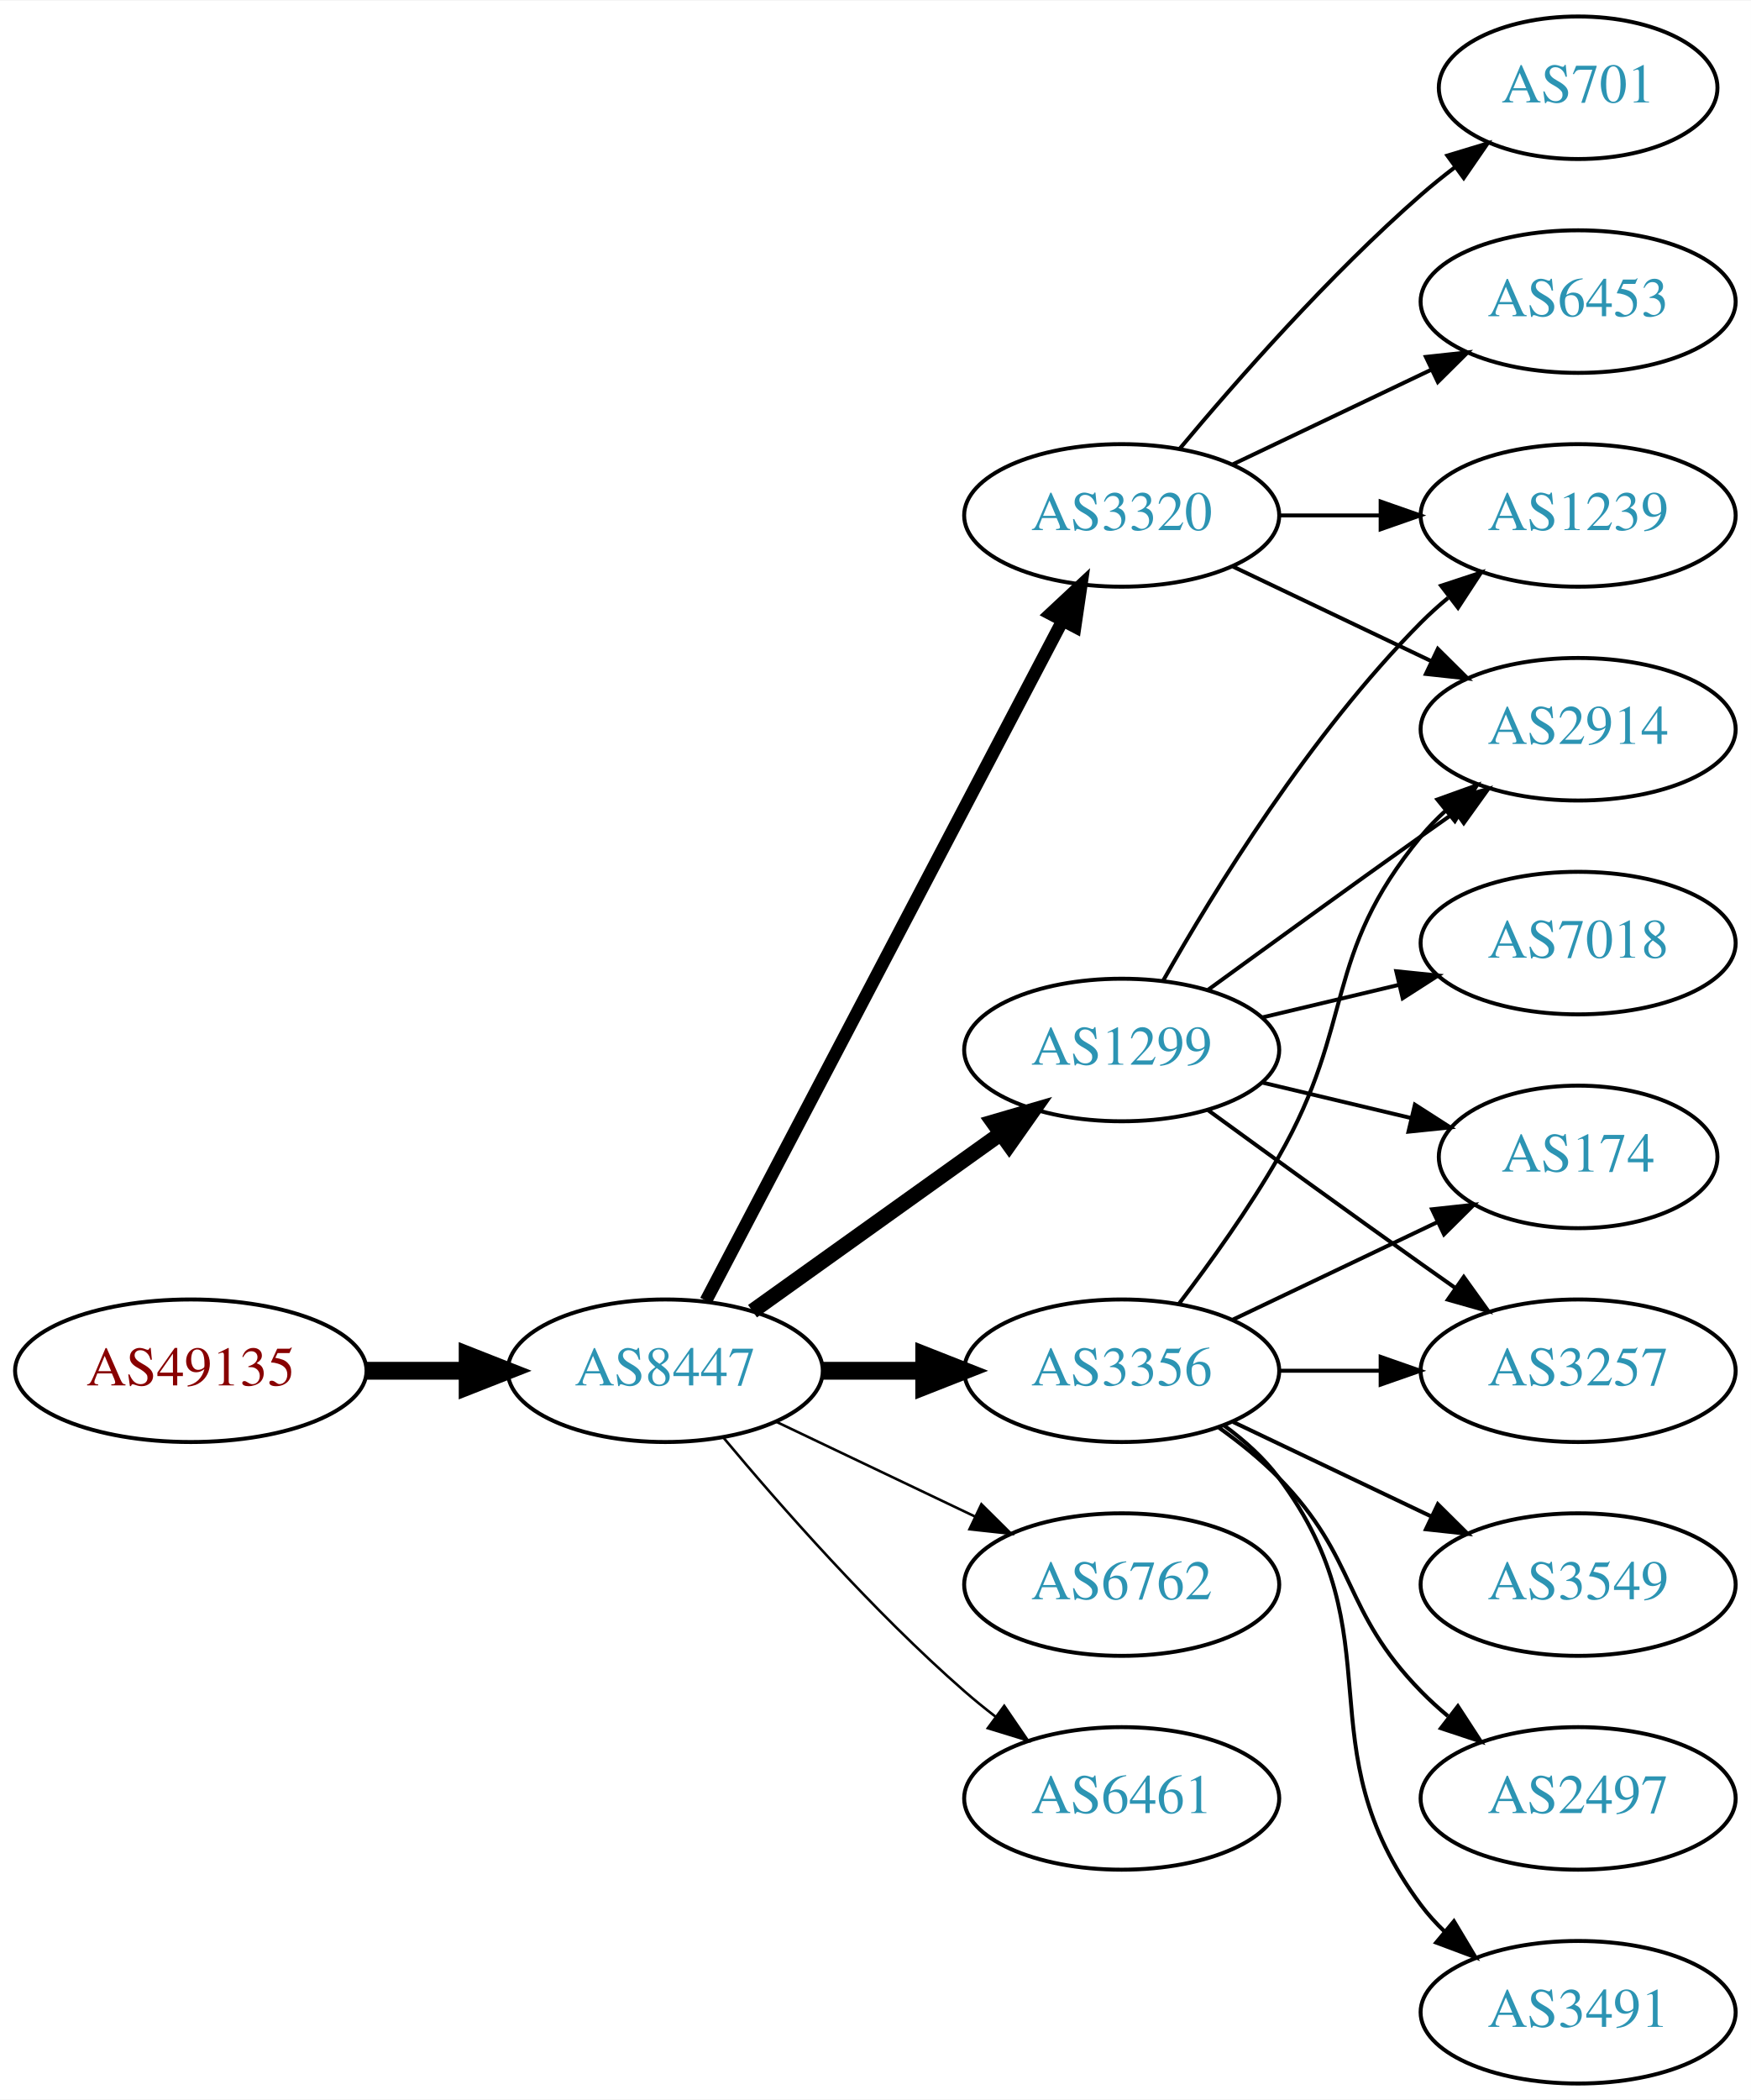
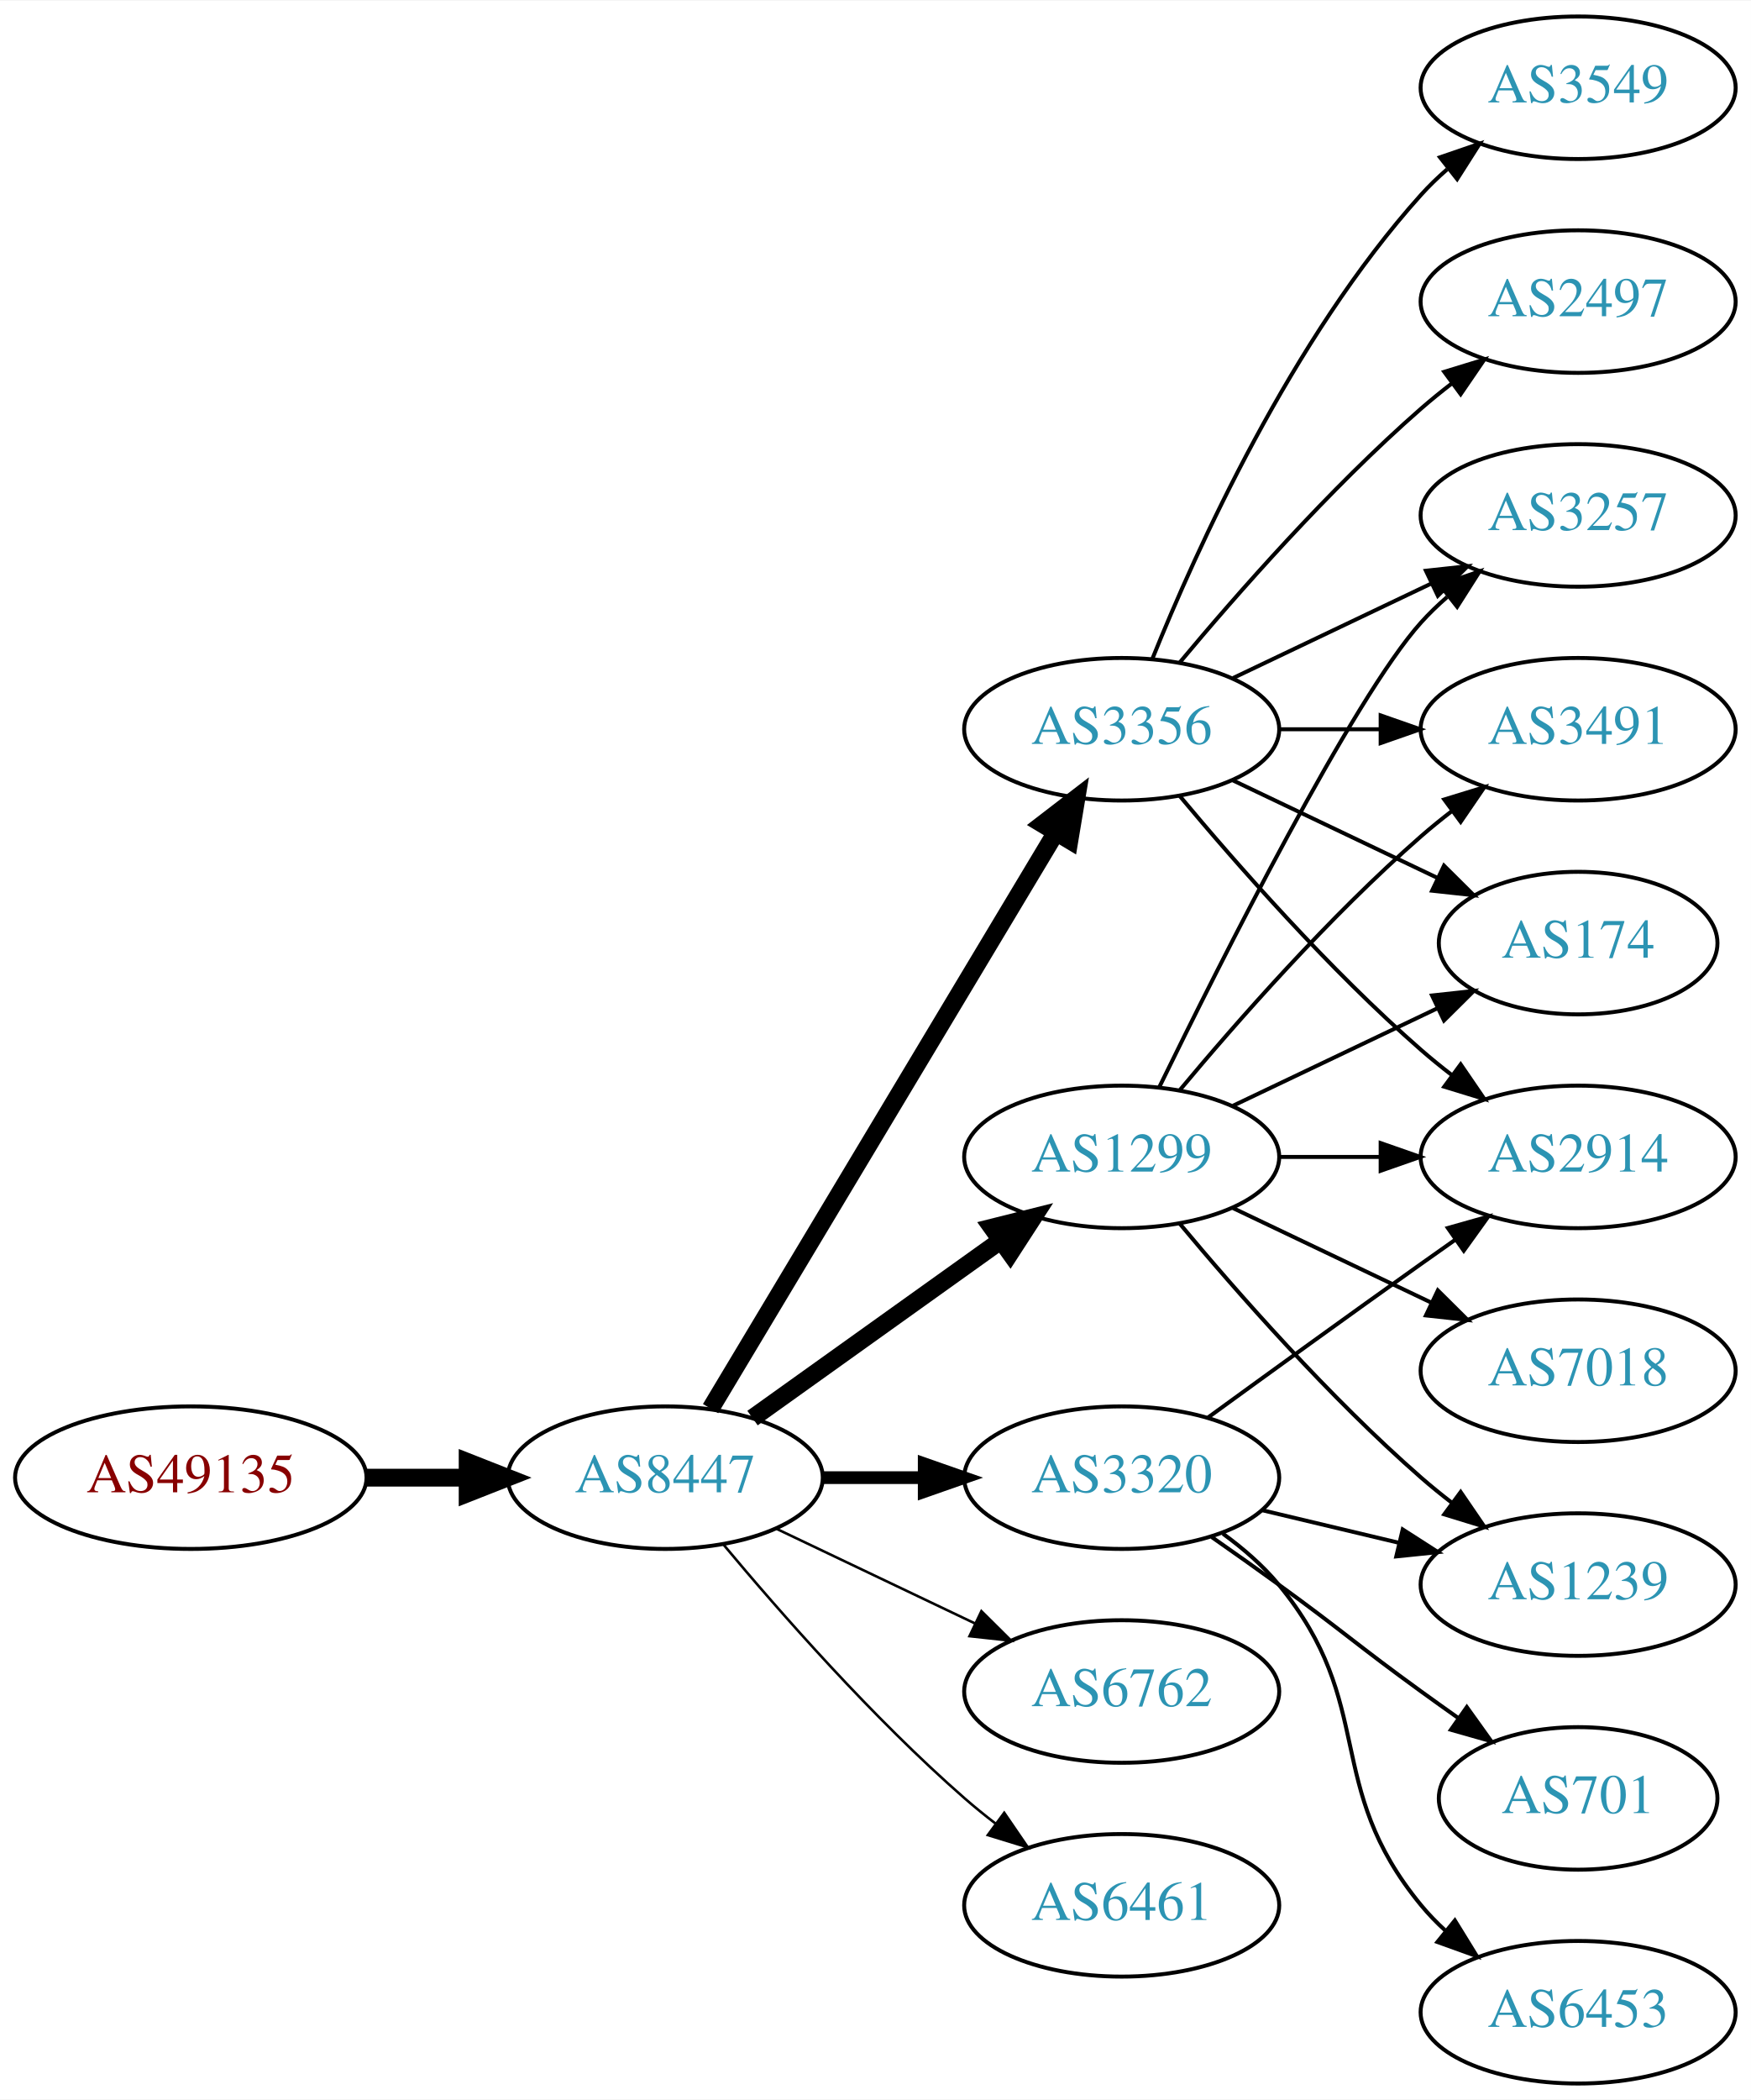
<svg xmlns="http://www.w3.org/2000/svg" xmlns:xlink="http://www.w3.org/1999/xlink" width="442pt" height="530pt" viewBox="0.00 0.00 442.27 530.00">
  <g id="graph0" class="graph" transform="scale(1 1) rotate(0) translate(4 526)">
    <polygon fill="white" stroke="none" points="-4,4 -4,-526 438.271,-526 438.271,4 -4,4" />
    <g id="node1" class="node">
      <g id="a_node1">
        <a xlink:href="/asn/49135" xlink:title="AS49135 ~ Wirtschaftskammer Oberoesterreich [AT]">
-           <ellipse fill="#ffffff" stroke="black" cx="44.196" cy="-180" rx="44.393" ry="18" />
-           <text text-anchor="middle" x="44.196" y="-176.3" font-family="Times,serif" font-size="14.00" fill="#880000">AS49135</text>
+           <ellipse fill="#ffffff" stroke="black" cx="44.196" cy="-153" rx="44.393" ry="18" />
+           <text text-anchor="middle" x="44.196" y="-149.3" font-family="Times,serif" font-size="14.00" fill="#880000">AS49135</text>
        </a>
      </g>
    </g>
    <g id="node2" class="node">
      <g id="a_node2">
        <a xlink:href="/asn/8447" xlink:title="AS8447 ~ A1 Telekom Austria AG [AT]">
-           <ellipse fill="#ffffff" stroke="black" cx="164.039" cy="-180" rx="39.794" ry="18" />
-           <text text-anchor="middle" x="164.039" y="-176.3" font-family="Times,serif" font-size="14.00" fill="#2c94b3">AS8447</text>
+           <ellipse fill="#ffffff" stroke="black" cx="164.039" cy="-153" rx="39.794" ry="18" />
+           <text text-anchor="middle" x="164.039" y="-149.3" font-family="Times,serif" font-size="14.00" fill="#2c94b3">AS8447</text>
        </a>
      </g>
    </g>
    <g id="edge1" class="edge">
-       <path fill="none" stroke="black" stroke-width="4.5" d="M88.407,-180C96.72,-180 105.482,-180 113.965,-180" />
-       <polygon fill="black" stroke="black" stroke-width="4.5" points="114.123,-183.938 124.123,-180 114.123,-176.063 114.123,-183.938" />
+       <path fill="none" stroke="black" stroke-width="4.5" d="M88.407,-153C96.72,-153 105.482,-153 113.965,-153" />
+       <polygon fill="black" stroke="black" stroke-width="4.5" points="114.123,-156.938 124.123,-153 114.123,-149.063 114.123,-156.938" />
    </g>
    <g id="node3" class="node">
      <g id="a_node3">
-         <a xlink:href="/asn/1299" xlink:title="AS1299 ~ Telia Carrier [EU]">
-           <ellipse fill="#ffffff" stroke="black" cx="279.332" cy="-261" rx="39.794" ry="18" />
-           <text text-anchor="middle" x="279.332" y="-257.3" font-family="Times,serif" font-size="14.00" fill="#2c94b3">AS1299</text>
+         <a xlink:href="/asn/3356" xlink:title="AS3356 ~ Level 3 Parent, LLC [US]">
+           <ellipse fill="#ffffff" stroke="black" cx="279.332" cy="-342" rx="39.794" ry="18" />
+           <text text-anchor="middle" x="279.332" y="-338.3" font-family="Times,serif" font-size="14.00" fill="#2c94b3">AS3356</text>
        </a>
      </g>
    </g>
    <g id="edge2" class="edge">
-       <path fill="none" stroke="black" stroke-width="3.857" d="M186.083,-195.046C203.697,-207.639 229.036,-225.755 248.701,-239.816" />
-       <polygon fill="black" stroke="black" stroke-width="3.857" points="246.845,-242.791 257.016,-245.76 250.917,-237.097 246.845,-242.791" />
+       <path fill="none" stroke="black" stroke-width="4.5" d="M175.494,-170.442C195.475,-203.775 239.18,-276.686 262.666,-315.866" />
+       <polygon fill="black" stroke="black" stroke-width="4.5" points="259.383,-318.048 267.902,-324.6 266.137,-313.999 259.383,-318.048" />
    </g>
    <g id="node4" class="node">
      <g id="a_node4">
-         <a xlink:href="/asn/3320" xlink:title="AS3320 ~ DTAG [DE]">
-           <ellipse fill="#ffffff" stroke="black" cx="279.332" cy="-396" rx="39.794" ry="18" />
-           <text text-anchor="middle" x="279.332" y="-392.3" font-family="Times,serif" font-size="14.00" fill="#2c94b3">AS3320</text>
+         <a xlink:href="/asn/1299" xlink:title="AS1299 ~ Telia Carrier [EU]">
+           <ellipse fill="#ffffff" stroke="black" cx="279.332" cy="-234" rx="39.794" ry="18" />
+           <text text-anchor="middle" x="279.332" y="-230.3" font-family="Times,serif" font-size="14.00" fill="#2c94b3">AS1299</text>
        </a>
      </g>
    </g>
    <g id="edge3" class="edge">
-       <path fill="none" stroke="black" stroke-width="3.214" d="M174.31,-197.676C194.151,-235.505 240.829,-324.499 264.316,-369.278" />
-       <polygon fill="black" stroke="black" stroke-width="3.214" points="261.347,-371.152 269.091,-378.383 267.546,-367.901 261.347,-371.152" />
+       <path fill="none" stroke="black" stroke-width="4.5" d="M186.083,-168.046C203.697,-180.639 229.036,-198.755 248.701,-212.816" />
+       <polygon fill="black" stroke="black" stroke-width="4.5" points="246.591,-216.147 257.016,-218.76 251.171,-209.741 246.591,-216.147" />
    </g>
    <g id="node5" class="node">
      <g id="a_node5">
-         <a xlink:href="/asn/3356" xlink:title="AS3356 ~ Level 3 Parent, LLC [US]">
-           <ellipse fill="#ffffff" stroke="black" cx="279.332" cy="-180" rx="39.794" ry="18" />
-           <text text-anchor="middle" x="279.332" y="-176.3" font-family="Times,serif" font-size="14.00" fill="#2c94b3">AS3356</text>
+         <a xlink:href="/asn/3320" xlink:title="AS3320 ~ DTAG [DE]">
+           <ellipse fill="#ffffff" stroke="black" cx="279.332" cy="-153" rx="39.794" ry="18" />
+           <text text-anchor="middle" x="279.332" y="-149.3" font-family="Times,serif" font-size="14.00" fill="#2c94b3">AS3320</text>
        </a>
      </g>
    </g>
    <g id="edge4" class="edge">
-       <path fill="none" stroke="black" stroke-width="4.5" d="M203.711,-180C211.914,-180 220.678,-180 229.21,-180" />
-       <polygon fill="black" stroke="black" stroke-width="4.5" points="229.449,-183.938 239.449,-180 229.449,-176.063 229.449,-183.938" />
+       <path fill="none" stroke="black" stroke-width="3.214" d="M203.711,-153C211.914,-153 220.678,-153 229.21,-153" />
+       <polygon fill="black" stroke="black" stroke-width="3.214" points="229.449,-156.5 239.449,-153 229.449,-149.5 229.449,-156.5" />
    </g>
    <g id="node6" class="node">
      <g id="a_node6">
        <a xlink:href="/asn/6762" xlink:title="AS6762 ~ TELECOM ITALIA SPARKLE S.p.A. [IT]">
-           <ellipse fill="#ffffff" stroke="black" cx="279.332" cy="-126" rx="39.794" ry="18" />
-           <text text-anchor="middle" x="279.332" y="-122.3" font-family="Times,serif" font-size="14.00" fill="#2c94b3">AS6762</text>
+           <ellipse fill="#ffffff" stroke="black" cx="279.332" cy="-99" rx="39.794" ry="18" />
+           <text text-anchor="middle" x="279.332" y="-95.3" font-family="Times,serif" font-size="14.00" fill="#2c94b3">AS6762</text>
        </a>
      </g>
    </g>
    <g id="edge5" class="edge">
-       <path fill="none" stroke="black" stroke-width="0.643" d="M192.175,-167.066C207.169,-159.919 225.99,-150.948 242.213,-143.215" />
-       <polygon fill="black" stroke="black" stroke-width="0.643" points="243.895,-146.291 251.417,-138.829 240.884,-139.972 243.895,-146.291" />
+       <path fill="none" stroke="black" stroke-width="0.643" d="M192.175,-140.066C207.169,-132.919 225.99,-123.948 242.213,-116.215" />
+       <polygon fill="black" stroke="black" stroke-width="0.643" points="243.895,-119.291 251.417,-111.829 240.884,-112.972 243.895,-119.291" />
    </g>
    <g id="node7" class="node">
      <g id="a_node7">
        <a xlink:href="/asn/6461" xlink:title="AS6461 ~ Zayo Bandwidth [US]">
-           <ellipse fill="#ffffff" stroke="black" cx="279.332" cy="-72" rx="39.794" ry="18" />
-           <text text-anchor="middle" x="279.332" y="-68.3" font-family="Times,serif" font-size="14.00" fill="#2c94b3">AS6461</text>
+           <ellipse fill="#ffffff" stroke="black" cx="279.332" cy="-45" rx="39.794" ry="18" />
+           <text text-anchor="middle" x="279.332" y="-41.3" font-family="Times,serif" font-size="14.00" fill="#2c94b3">AS6461</text>
        </a>
      </g>
    </g>
    <g id="edge6" class="edge">
-       <path fill="none" stroke="black" stroke-width="0.643" d="M178.669,-163.183C192.951,-146.071 216.498,-119.255 239.685,-99 242.151,-96.846 244.789,-94.706 247.487,-92.628" />
-       <polygon fill="black" stroke="black" stroke-width="0.643" points="249.66,-95.375 255.641,-86.63 245.512,-89.736 249.66,-95.375" />
+       <path fill="none" stroke="black" stroke-width="0.643" d="M178.669,-136.183C192.951,-119.071 216.498,-92.255 239.685,-72 242.151,-69.846 244.789,-67.706 247.487,-65.628" />
+       <polygon fill="black" stroke="black" stroke-width="0.643" points="249.66,-68.375 255.641,-59.63 245.512,-62.736 249.66,-68.375" />
    </g>
    <g id="node8" class="node">
      <g id="a_node8">
-         <a xlink:href="/asn/3257" xlink:title="AS3257 ~ GTT [DE]">
-           <ellipse fill="#ffffff" stroke="black" cx="394.625" cy="-180" rx="39.794" ry="18" />
-           <text text-anchor="middle" x="394.625" y="-176.3" font-family="Times,serif" font-size="14.00" fill="#2c94b3">AS3257</text>
+         <a xlink:href="/asn/3549" xlink:title="AS3549 ~ Level 3 Parent, LLC [US]">
+           <ellipse fill="#ffffff" stroke="black" cx="394.625" cy="-504" rx="39.794" ry="18" />
+           <text text-anchor="middle" x="394.625" y="-500.3" font-family="Times,serif" font-size="14.00" fill="#2c94b3">AS3549</text>
        </a>
      </g>
    </g>
    <g id="edge7" class="edge">
-       <path fill="none" stroke="black" d="M301.18,-245.778C316.114,-234.909 336.727,-219.975 354.978,-207 357.799,-204.995 360.742,-202.915 363.69,-200.841" />
-       <polygon fill="black" stroke="black" points="365.736,-203.681 371.914,-195.074 361.717,-197.95 365.736,-203.681" />
+       <path fill="none" stroke="black" d="M287.079,-359.787C298.13,-387.243 322.184,-440.578 354.978,-477 356.98,-479.224 359.199,-481.363 361.532,-483.397" />
+       <polygon fill="black" stroke="black" points="359.73,-486.433 369.751,-489.873 364.062,-480.935 359.73,-486.433" />
    </g>
    <g id="node9" class="node">
      <g id="a_node9">
-         <a xlink:href="/asn/2914" xlink:title="AS2914 ~ NTT America, Inc. [US]">
-           <ellipse fill="#ffffff" stroke="black" cx="394.625" cy="-342" rx="39.794" ry="18" />
-           <text text-anchor="middle" x="394.625" y="-338.3" font-family="Times,serif" font-size="14.00" fill="#2c94b3">AS2914</text>
+         <a xlink:href="/asn/3257" xlink:title="AS3257 ~ GTT [DE]">
+           <ellipse fill="#ffffff" stroke="black" cx="394.625" cy="-396" rx="39.794" ry="18" />
+           <text text-anchor="middle" x="394.625" y="-392.3" font-family="Times,serif" font-size="14.00" fill="#2c94b3">AS3257</text>
        </a>
      </g>
    </g>
    <g id="edge8" class="edge">
-       <path fill="none" stroke="black" d="M301.18,-276.222C316.114,-287.091 336.727,-302.025 354.978,-315 357.799,-317.005 360.742,-319.085 363.69,-321.159" />
-       <polygon fill="black" stroke="black" points="361.717,-324.05 371.914,-326.926 365.736,-318.319 361.717,-324.05" />
+       <path fill="none" stroke="black" d="M307.468,-354.934C322.462,-362.081 341.283,-371.052 357.506,-378.785" />
+       <polygon fill="black" stroke="black" points="356.177,-382.028 366.71,-383.171 359.188,-375.709 356.177,-382.028" />
    </g>
    <g id="node10" class="node">
      <g id="a_node10">
-         <a xlink:href="/asn/7018" xlink:title="AS7018 ~ AT&amp;T Services, Inc. [US]">
-           <ellipse fill="#ffffff" stroke="black" cx="394.625" cy="-288" rx="39.794" ry="18" />
-           <text text-anchor="middle" x="394.625" y="-284.3" font-family="Times,serif" font-size="14.00" fill="#2c94b3">AS7018</text>
+         <a xlink:href="/asn/2497" xlink:title="AS2497 ~ Internet Initiative Japan Inc. [JP]">
+           <ellipse fill="#ffffff" stroke="black" cx="394.625" cy="-450" rx="39.794" ry="18" />
+           <text text-anchor="middle" x="394.625" y="-446.3" font-family="Times,serif" font-size="14.00" fill="#2c94b3">AS2497</text>
        </a>
      </g>
    </g>
    <g id="edge9" class="edge">
-       <path fill="none" stroke="black" d="M314.939,-269.248C325.81,-271.838 337.964,-274.735 349.407,-277.462" />
-       <polygon fill="black" stroke="black" points="348.69,-280.889 359.229,-279.803 350.313,-274.08 348.69,-280.889" />
+       <path fill="none" stroke="black" d="M293.962,-358.817C308.244,-375.929 331.791,-402.745 354.978,-423 357.444,-425.154 360.082,-427.294 362.78,-429.372" />
+       <polygon fill="black" stroke="black" points="360.805,-432.264 370.934,-435.37 364.953,-426.625 360.805,-432.264" />
    </g>
    <g id="node11" class="node">
      <g id="a_node11">
-         <a xlink:href="/asn/174" xlink:title="AS174 ~ Cogent Communications [US]">
-           <ellipse fill="#ffffff" stroke="black" cx="394.625" cy="-234" rx="35.194" ry="18" />
-           <text text-anchor="middle" x="394.625" y="-230.3" font-family="Times,serif" font-size="14.00" fill="#2c94b3">AS174</text>
+         <a xlink:href="/asn/2914" xlink:title="AS2914 ~ NTT America, Inc. [US]">
+           <ellipse fill="#ffffff" stroke="black" cx="394.625" cy="-234" rx="39.794" ry="18" />
+           <text text-anchor="middle" x="394.625" y="-230.3" font-family="Times,serif" font-size="14.00" fill="#2c94b3">AS2914</text>
        </a>
      </g>
    </g>
    <g id="edge10" class="edge">
-       <path fill="none" stroke="black" d="M314.939,-252.752C326.733,-249.942 340.038,-246.771 352.306,-243.847" />
-       <polygon fill="black" stroke="black" points="353.394,-247.186 362.311,-241.463 351.772,-240.376 353.394,-247.186" />
+       <path fill="none" stroke="black" d="M293.962,-325.183C308.244,-308.071 331.791,-281.255 354.978,-261 357.444,-258.846 360.082,-256.706 362.78,-254.628" />
+       <polygon fill="black" stroke="black" points="364.953,-257.375 370.934,-248.63 360.805,-251.736 364.953,-257.375" />
    </g>
    <g id="node12" class="node">
      <g id="a_node12">
-         <a xlink:href="/asn/1239" xlink:title="AS1239 ~ Sprint [US]">
-           <ellipse fill="#ffffff" stroke="black" cx="394.625" cy="-396" rx="39.794" ry="18" />
-           <text text-anchor="middle" x="394.625" y="-392.3" font-family="Times,serif" font-size="14.00" fill="#2c94b3">AS1239</text>
+         <a xlink:href="/asn/3491" xlink:title="AS3491 ~ PCCW Global, Inc. [US]">
+           <ellipse fill="#ffffff" stroke="black" cx="394.625" cy="-342" rx="39.794" ry="18" />
+           <text text-anchor="middle" x="394.625" y="-338.3" font-family="Times,serif" font-size="14.00" fill="#2c94b3">AS3491</text>
        </a>
      </g>
    </g>
    <g id="edge11" class="edge">
-       <path fill="none" stroke="black" d="M289.791,-278.49C302.573,-301.096 327.005,-340.886 354.978,-369 357.089,-371.121 359.385,-373.188 361.77,-375.171" />
-       <polygon fill="black" stroke="black" points="360.023,-378.242 370.086,-381.556 364.286,-372.69 360.023,-378.242" />
-     </g>
-     <g id="edge15" class="edge">
-       <path fill="none" stroke="black" d="M307.468,-383.066C322.462,-375.919 341.283,-366.948 357.506,-359.215" />
-       <polygon fill="black" stroke="black" points="359.188,-362.291 366.71,-354.829 356.177,-355.972 359.188,-362.291" />
-     </g>
-     <g id="edge12" class="edge">
-       <path fill="none" stroke="black" d="M319.004,-396C327.207,-396 335.971,-396 344.503,-396" />
-       <polygon fill="black" stroke="black" points="344.742,-399.5 354.742,-396 344.742,-392.5 344.742,-399.5" />
+       <path fill="none" stroke="black" d="M319.004,-342C327.207,-342 335.971,-342 344.503,-342" />
+       <polygon fill="black" stroke="black" points="344.742,-345.5 354.742,-342 344.742,-338.5 344.742,-345.5" />
    </g>
    <g id="node13" class="node">
      <g id="a_node13">
-         <a xlink:href="/asn/701" xlink:title="AS701 ~ UUNET [US]">
-           <ellipse fill="#ffffff" stroke="black" cx="394.625" cy="-504" rx="35.194" ry="18" />
-           <text text-anchor="middle" x="394.625" y="-500.3" font-family="Times,serif" font-size="14.00" fill="#2c94b3">AS701</text>
-         </a>
-       </g>
+         <a xlink:href="/asn/174" xlink:title="AS174 ~ Cogent Communications [US]">
+           <ellipse fill="#ffffff" stroke="black" cx="394.625" cy="-288" rx="35.194" ry="18" />
+           <text text-anchor="middle" x="394.625" y="-284.3" font-family="Times,serif" font-size="14.00" fill="#2c94b3">AS174</text>
+         </a>
+       </g>
+     </g>
+     <g id="edge12" class="edge">
+       <path fill="none" stroke="black" d="M307.468,-329.066C322.9,-321.71 342.385,-312.423 358.92,-304.541" />
+       <polygon fill="black" stroke="black" points="360.741,-307.551 368.262,-300.089 357.729,-301.232 360.741,-307.551" />
    </g>
    <g id="edge13" class="edge">
-       <path fill="none" stroke="black" d="M293.962,-412.817C308.244,-429.929 331.791,-456.745 354.978,-477 357.648,-479.332 360.521,-481.648 363.451,-483.886" />
-       <polygon fill="black" stroke="black" points="361.602,-486.87 371.742,-489.939 365.729,-481.216 361.602,-486.87" />
+       <path fill="none" stroke="black" d="M288.769,-251.511C304.388,-283.509 337.774,-349.893 354.978,-369 356.98,-371.224 359.199,-373.363 361.532,-375.397" />
+       <polygon fill="black" stroke="black" points="359.73,-378.433 369.751,-381.873 364.062,-372.935 359.73,-378.433" />
+     </g>
+     <g id="edge16" class="edge">
+       <path fill="none" stroke="black" d="M319.004,-234C327.207,-234 335.971,-234 344.503,-234" />
+       <polygon fill="black" stroke="black" points="344.742,-237.5 354.742,-234 344.742,-230.5 344.742,-237.5" />
+     </g>
+     <g id="edge15" class="edge">
+       <path fill="none" stroke="black" d="M293.962,-250.817C308.244,-267.929 331.791,-294.745 354.978,-315 357.444,-317.154 360.082,-319.294 362.78,-321.372" />
+       <polygon fill="black" stroke="black" points="360.805,-324.264 370.934,-327.37 364.953,-318.625 360.805,-324.264" />
+     </g>
+     <g id="edge18" class="edge">
+       <path fill="none" stroke="black" d="M307.468,-246.934C322.9,-254.29 342.385,-263.577 358.92,-271.459" />
+       <polygon fill="black" stroke="black" points="357.729,-274.768 368.262,-275.911 360.741,-268.449 357.729,-274.768" />
    </g>
    <g id="node14" class="node">
      <g id="a_node14">
-         <a xlink:href="/asn/6453" xlink:title="AS6453 ~ TATA COMMUNICATIONS (AMERICA) INC [US]">
-           <ellipse fill="#ffffff" stroke="black" cx="394.625" cy="-450" rx="39.794" ry="18" />
-           <text text-anchor="middle" x="394.625" y="-446.3" font-family="Times,serif" font-size="14.00" fill="#2c94b3">AS6453</text>
+         <a xlink:href="/asn/1239" xlink:title="AS1239 ~ Sprint [US]">
+           <ellipse fill="#ffffff" stroke="black" cx="394.625" cy="-126" rx="39.794" ry="18" />
+           <text text-anchor="middle" x="394.625" y="-122.3" font-family="Times,serif" font-size="14.00" fill="#2c94b3">AS1239</text>
        </a>
      </g>
    </g>
    <g id="edge14" class="edge">
-       <path fill="none" stroke="black" d="M307.468,-408.934C322.462,-416.081 341.283,-425.052 357.506,-432.785" />
-       <polygon fill="black" stroke="black" points="356.177,-436.028 366.71,-437.171 359.188,-429.709 356.177,-436.028" />
-     </g>
-     <g id="edge20" class="edge">
-       <path fill="none" stroke="black" d="M319.004,-180C327.207,-180 335.971,-180 344.503,-180" />
-       <polygon fill="black" stroke="black" points="344.742,-183.5 354.742,-180 344.742,-176.5 344.742,-183.5" />
-     </g>
-     <g id="edge19" class="edge">
-       <path fill="none" stroke="black" d="M293.793,-196.913C301.686,-207.27 311.535,-220.992 318.978,-234 338.543,-268.194 329.913,-284.606 354.978,-315 356.833,-317.25 358.92,-319.396 361.139,-321.424" />
-       <polygon fill="black" stroke="black" points="359.075,-324.256 369.044,-327.844 363.488,-318.823 359.075,-324.256" />
-     </g>
-     <g id="edge18" class="edge">
-       <path fill="none" stroke="black" d="M307.468,-192.934C322.9,-200.29 342.385,-209.577 358.92,-217.459" />
-       <polygon fill="black" stroke="black" points="357.729,-220.768 368.262,-221.911 360.741,-214.449 357.729,-220.768" />
+       <path fill="none" stroke="black" d="M293.962,-217.183C308.244,-200.071 331.791,-173.255 354.978,-153 357.444,-150.846 360.082,-148.706 362.78,-146.628" />
+       <polygon fill="black" stroke="black" points="364.953,-149.375 370.934,-140.63 360.805,-143.736 364.953,-149.375" />
    </g>
    <g id="node15" class="node">
      <g id="a_node15">
-         <a xlink:href="/asn/3549" xlink:title="AS3549 ~ Level 3 Parent, LLC [US]">
-           <ellipse fill="#ffffff" stroke="black" cx="394.625" cy="-126" rx="39.794" ry="18" />
-           <text text-anchor="middle" x="394.625" y="-122.3" font-family="Times,serif" font-size="14.00" fill="#2c94b3">AS3549</text>
-         </a>
-       </g>
-     </g>
-     <g id="edge16" class="edge">
-       <path fill="none" stroke="black" d="M307.468,-167.066C322.462,-159.919 341.283,-150.948 357.506,-143.215" />
-       <polygon fill="black" stroke="black" points="359.188,-146.291 366.71,-138.829 356.177,-139.972 359.188,-146.291" />
+         <a xlink:href="/asn/7018" xlink:title="AS7018 ~ AT&amp;T Services, Inc. [US]">
+           <ellipse fill="#ffffff" stroke="black" cx="394.625" cy="-180" rx="39.794" ry="18" />
+           <text text-anchor="middle" x="394.625" y="-176.3" font-family="Times,serif" font-size="14.00" fill="#2c94b3">AS7018</text>
+         </a>
+       </g>
+     </g>
+     <g id="edge17" class="edge">
+       <path fill="none" stroke="black" d="M307.468,-221.066C322.462,-213.919 341.283,-204.948 357.506,-197.215" />
+       <polygon fill="black" stroke="black" points="359.188,-200.291 366.71,-192.829 356.177,-193.972 359.188,-200.291" />
+     </g>
+     <g id="edge21" class="edge">
+       <path fill="none" stroke="black" d="M301.18,-168.222C316.114,-179.091 336.727,-194.025 354.978,-207 357.799,-209.005 360.742,-211.085 363.69,-213.159" />
+       <polygon fill="black" stroke="black" points="361.717,-216.05 371.914,-218.926 365.736,-210.319 361.717,-216.05" />
+     </g>
+     <g id="edge20" class="edge">
+       <path fill="none" stroke="black" d="M314.939,-144.752C325.81,-142.162 337.964,-139.265 349.407,-136.538" />
+       <polygon fill="black" stroke="black" points="350.313,-139.92 359.229,-134.197 348.69,-133.111 350.313,-139.92" />
    </g>
    <g id="node16" class="node">
      <g id="a_node16">
-         <a xlink:href="/asn/2497" xlink:title="AS2497 ~ Internet Initiative Japan Inc. [JP]">
-           <ellipse fill="#ffffff" stroke="black" cx="394.625" cy="-72" rx="39.794" ry="18" />
-           <text text-anchor="middle" x="394.625" y="-68.3" font-family="Times,serif" font-size="14.00" fill="#2c94b3">AS2497</text>
-         </a>
-       </g>
-     </g>
-     <g id="edge17" class="edge">
-       <path fill="none" stroke="black" d="M303.926,-165.611C309.182,-161.852 314.513,-157.563 318.978,-153 339.151,-132.383 334.806,-119.617 354.978,-99 357.071,-96.861 359.354,-94.782 361.731,-92.79" />
-       <polygon fill="black" stroke="black" points="364.249,-95.268 370.031,-86.389 359.974,-89.725 364.249,-95.268" />
+         <a xlink:href="/asn/701" xlink:title="AS701 ~ UUNET [US]">
+           <ellipse fill="#ffffff" stroke="black" cx="394.625" cy="-72" rx="35.194" ry="18" />
+           <text text-anchor="middle" x="394.625" y="-68.3" font-family="Times,serif" font-size="14.00" fill="#2c94b3">AS701</text>
+         </a>
+       </g>
+     </g>
+     <g id="edge19" class="edge">
+       <path fill="none" stroke="black" d="M302.089,-137.991C307.623,-134.121 313.542,-129.936 318.978,-126 335.178,-114.271 338.778,-110.729 354.978,-99 358.007,-96.807 361.186,-94.537 364.364,-92.287" />
+       <polygon fill="black" stroke="black" points="366.506,-95.059 372.675,-86.445 362.481,-89.333 366.506,-95.059" />
    </g>
    <g id="node17" class="node">
      <g id="a_node17">
-         <a xlink:href="/asn/3491" xlink:title="AS3491 ~ PCCW Global, Inc. [US]">
+         <a xlink:href="/asn/6453" xlink:title="AS6453 ~ TATA COMMUNICATIONS (AMERICA) INC [US]">
          <ellipse fill="#ffffff" stroke="black" cx="394.625" cy="-18" rx="39.794" ry="18" />
-           <text text-anchor="middle" x="394.625" y="-14.3" font-family="Times,serif" font-size="14.00" fill="#2c94b3">AS3491</text>
-         </a>
-       </g>
-     </g>
-     <g id="edge21" class="edge">
-       <path fill="none" stroke="black" d="M305.262,-166.118C310.338,-162.389 315.256,-157.984 318.978,-153 349.249,-112.458 324.707,-85.542 354.978,-45 356.723,-42.664 358.73,-40.455 360.893,-38.383" />
-       <polygon fill="black" stroke="black" points="363.253,-40.973 368.694,-31.882 358.771,-35.595 363.253,-40.973" />
+           <text text-anchor="middle" x="394.625" y="-14.3" font-family="Times,serif" font-size="14.00" fill="#2c94b3">AS6453</text>
+         </a>
+       </g>
+     </g>
+     <g id="edge22" class="edge">
+       <path fill="none" stroke="black" d="M304.912,-138.844C310.007,-135.128 315.02,-130.799 318.978,-126 344.043,-95.606 329.913,-75.394 354.978,-45 356.833,-42.751 358.92,-40.604 361.139,-38.576" />
+       <polygon fill="black" stroke="black" points="363.488,-41.178 369.044,-32.156 359.075,-35.744 363.488,-41.178" />
    </g>
  </g>
</svg>
